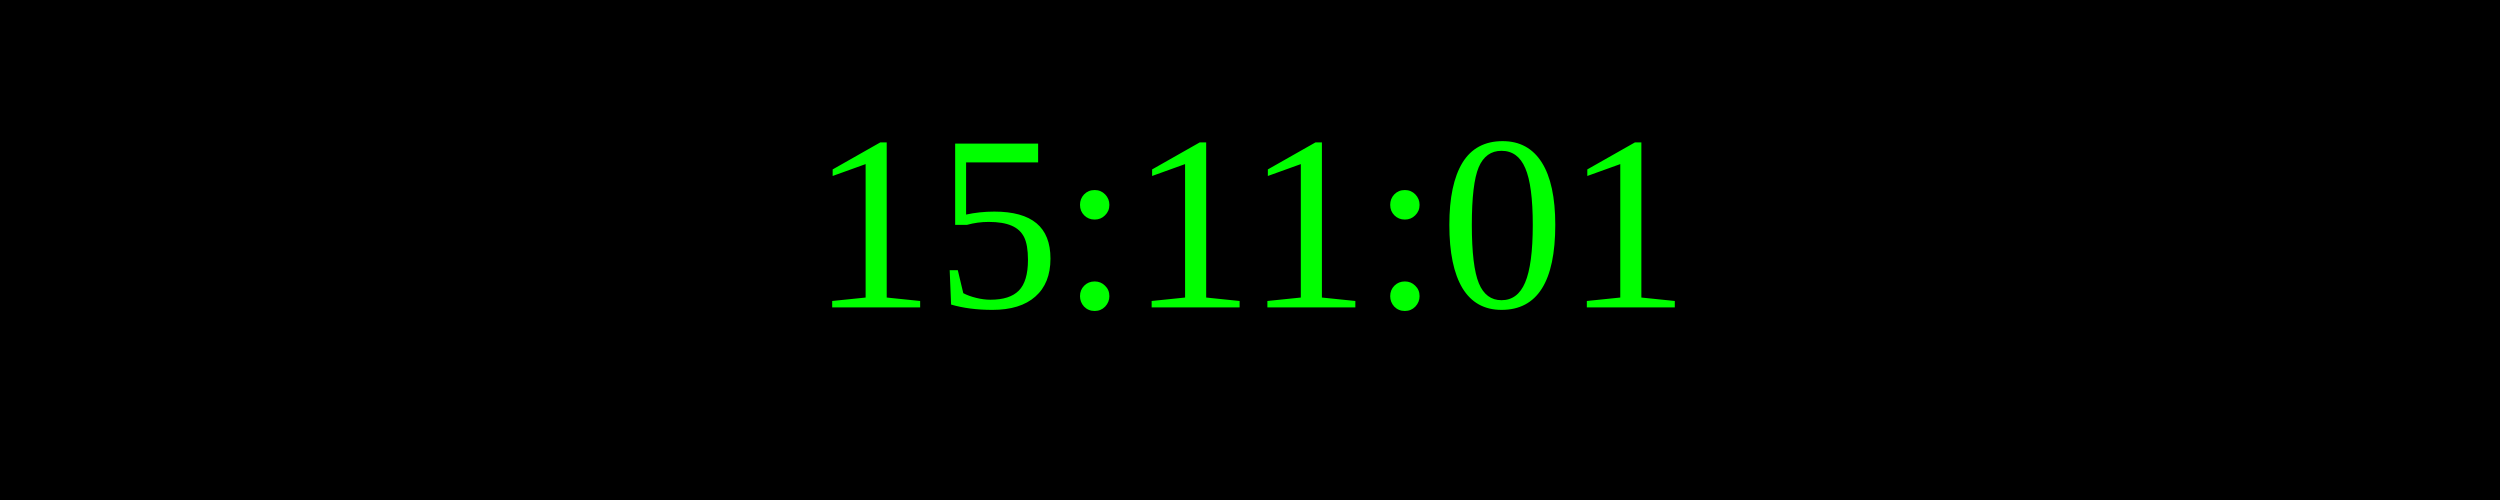
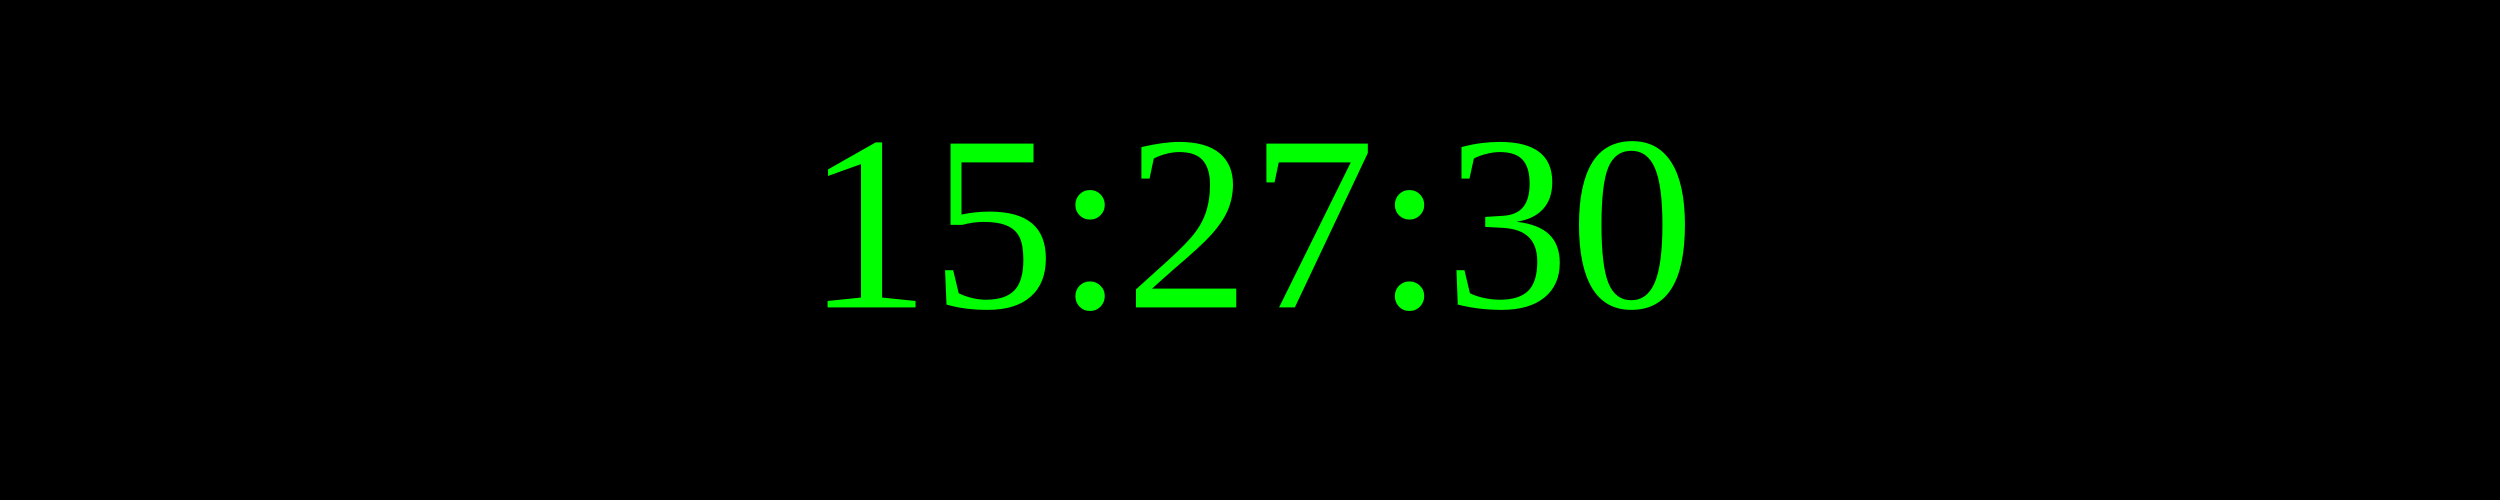
<svg xmlns="http://www.w3.org/2000/svg" width="250" height="50">
  <rect width="100%" height="100%" fill="black" />
  <text x="50%" y="50%" font-size="25" fill="lime" text-anchor="middle" dominant-baseline="middle">
- 15:11:01
+ 15:27:30
</text>
</svg>
